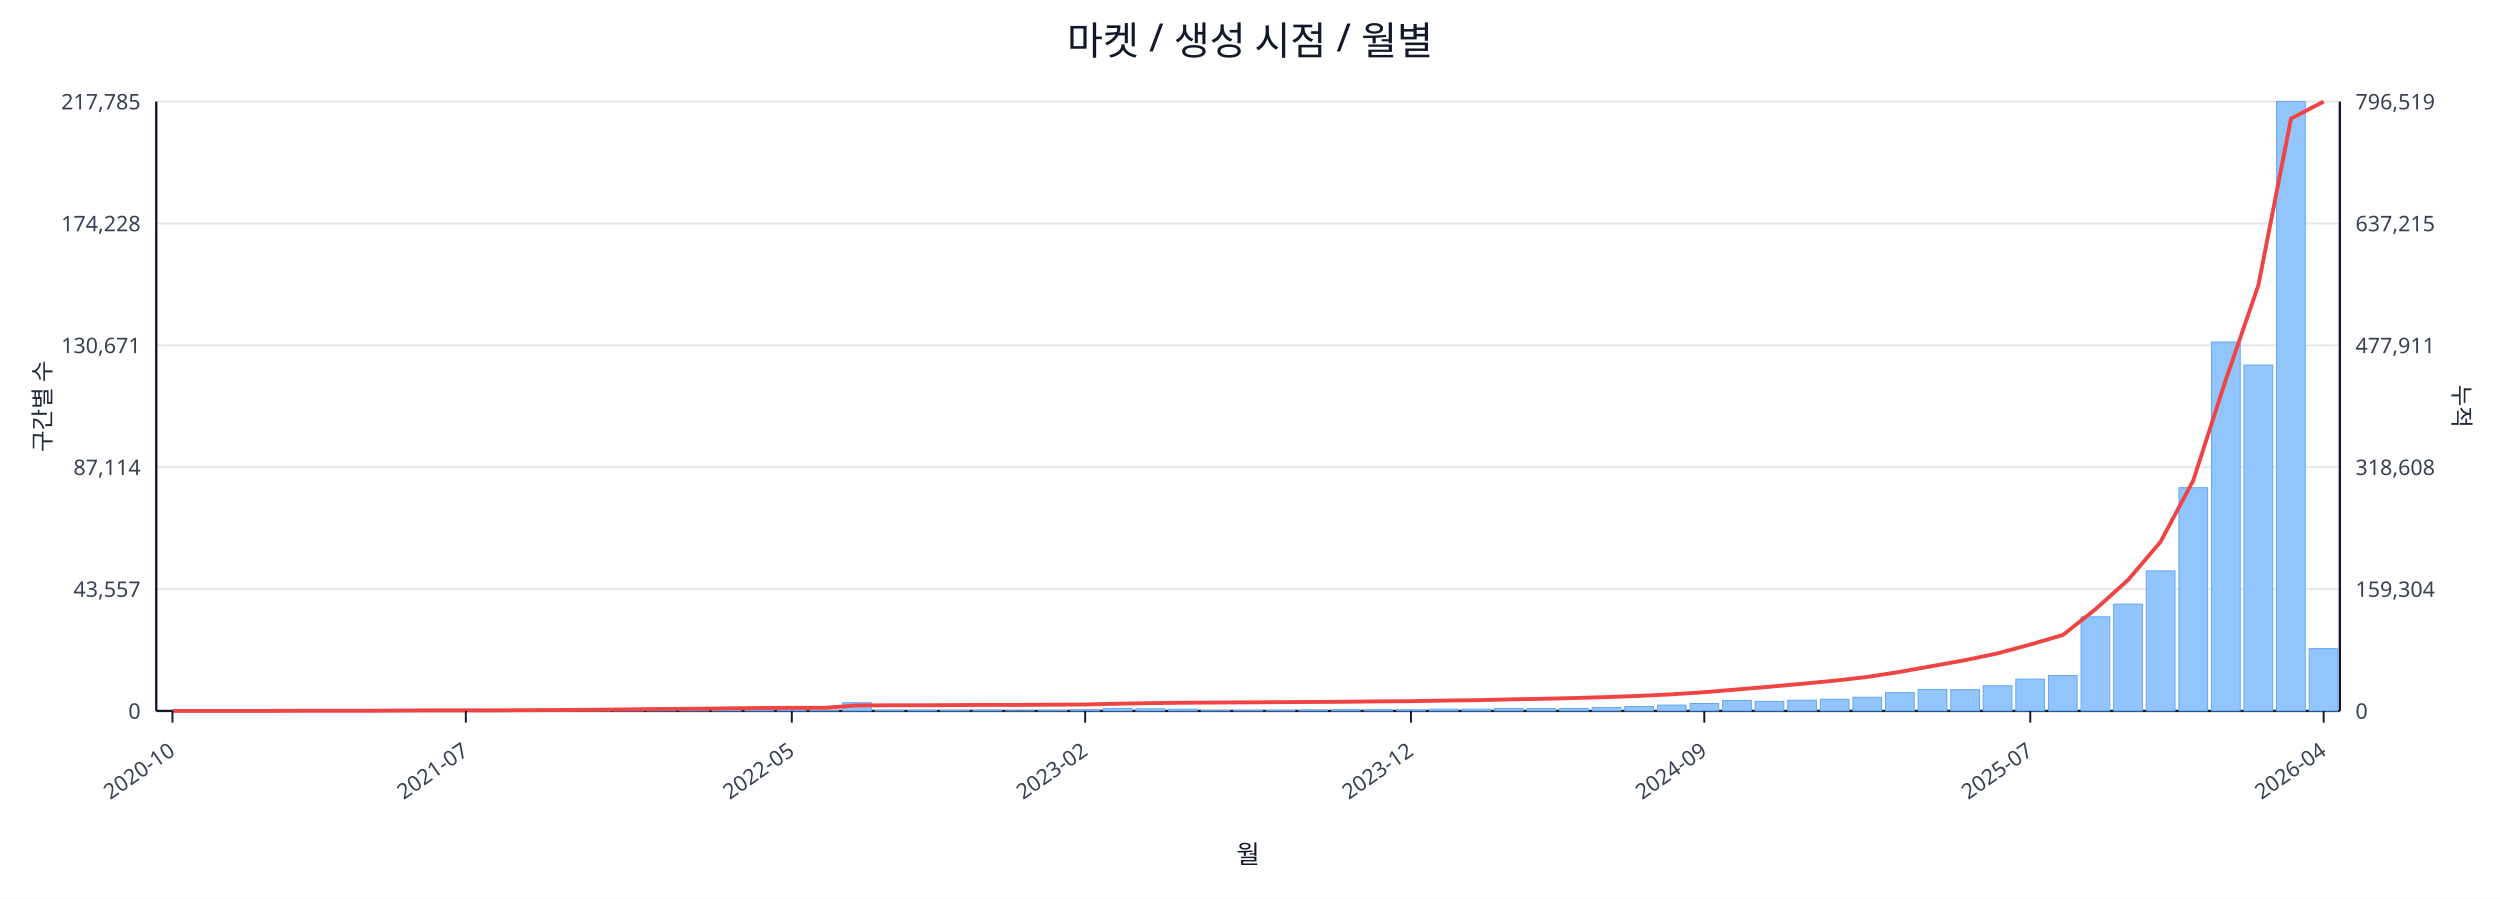
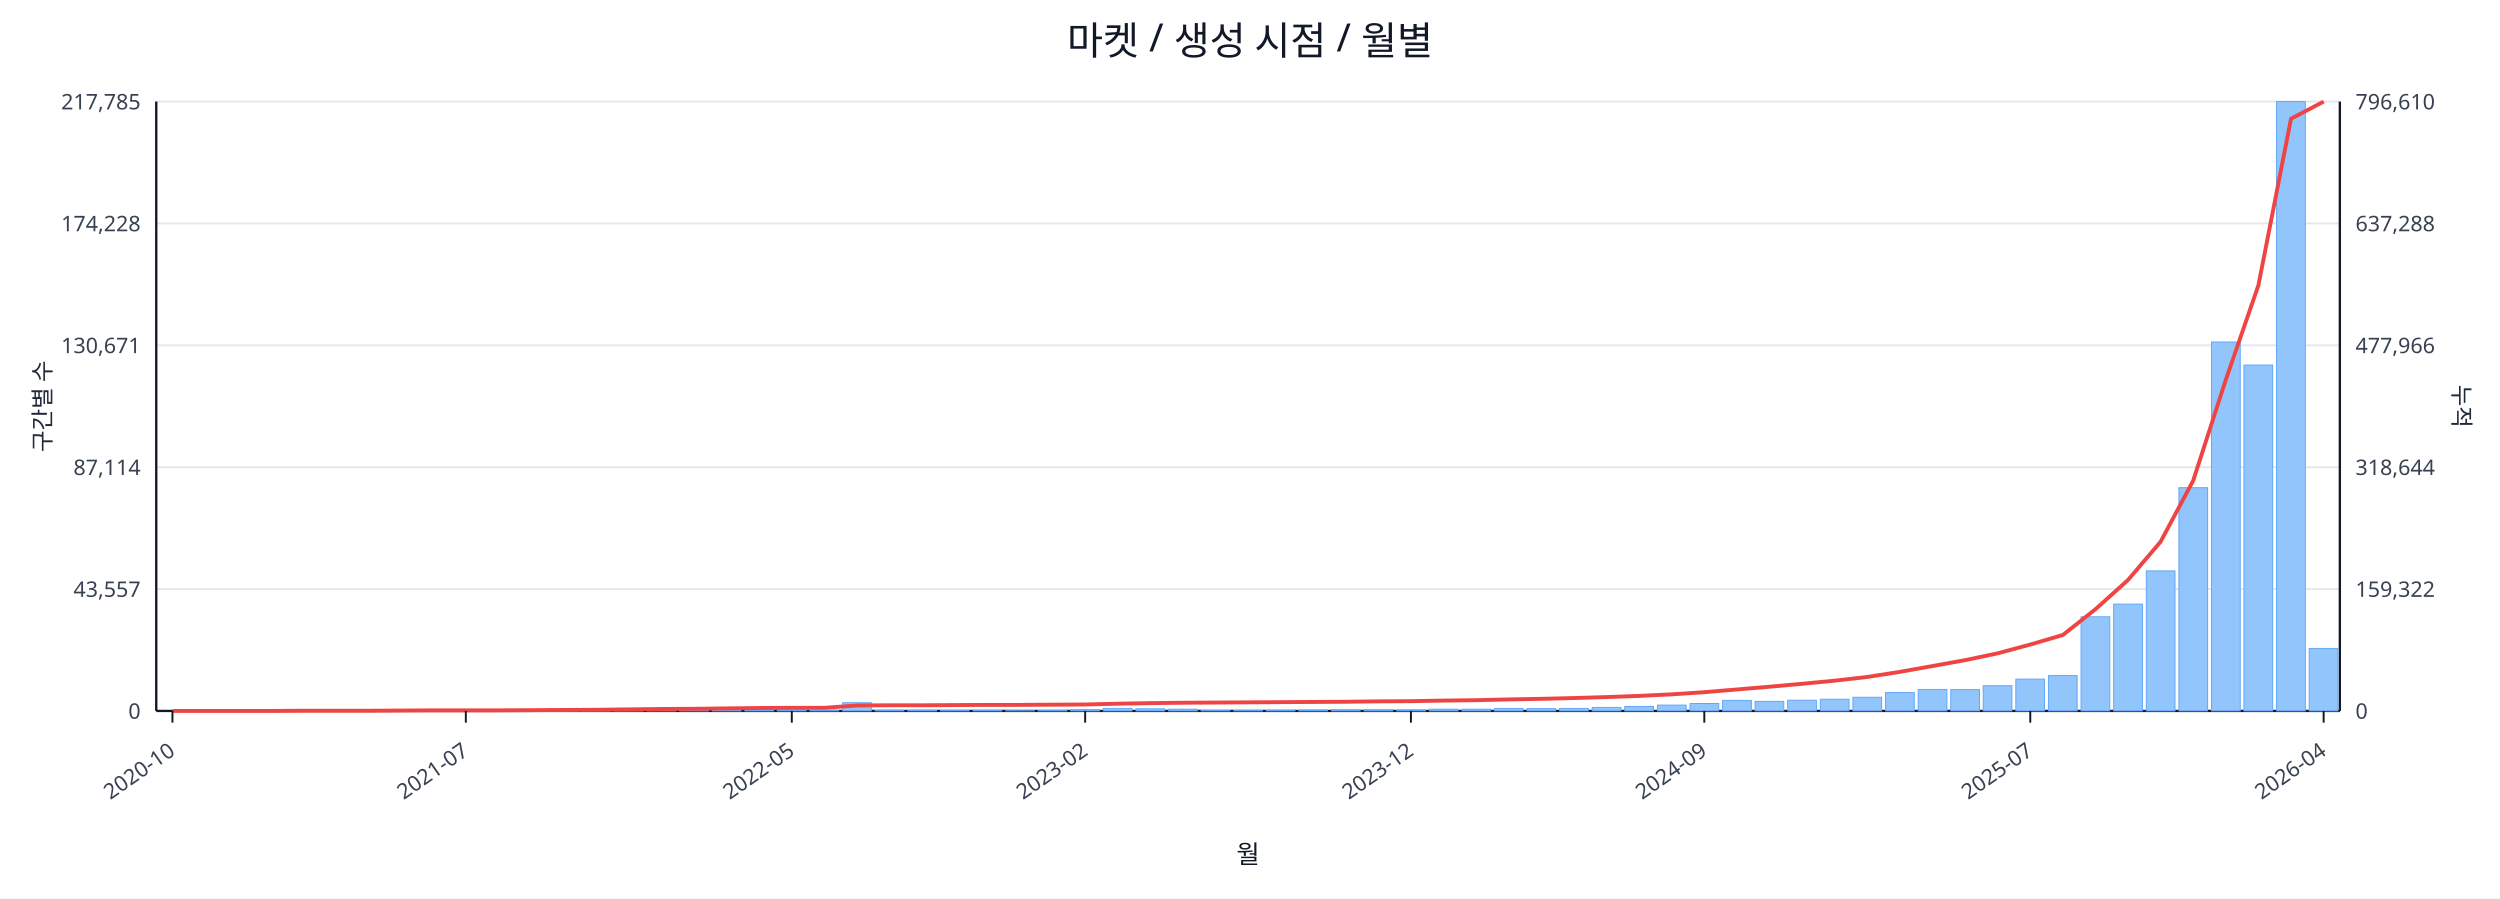
<svg xmlns="http://www.w3.org/2000/svg" width="1280" height="460" viewBox="0 0 1280 460">
  <rect x="0" y="0" width="100%" height="100%" fill="#ffffff" />
  <text x="640.0" y="28" font-size="20" text-anchor="middle" font-family="sans-serif" fill="#111827">마켓 / 생성 시점 / 월별</text>
  <line x1="80.0" y1="52.0" x2="1198.0" y2="52.0" stroke="#e5e7eb" stroke-width="1" />
  <text x="72.0" y="56.0" font-size="11" text-anchor="end" font-family="sans-serif" fill="#374151">217,785</text>
-   <text x="1206.0" y="56.0" font-size="11" text-anchor="start" font-family="sans-serif" fill="#374151">796,519</text>
+   <text x="1206.0" y="56.0" font-size="11" text-anchor="start" font-family="sans-serif" fill="#374151">796,610</text>
  <line x1="80.0" y1="114.4" x2="1198.0" y2="114.4" stroke="#e5e7eb" stroke-width="1" />
  <text x="72.0" y="118.4" font-size="11" text-anchor="end" font-family="sans-serif" fill="#374151">174,228</text>
-   <text x="1206.0" y="118.4" font-size="11" text-anchor="start" font-family="sans-serif" fill="#374151">637,215</text>
+   <text x="1206.0" y="118.4" font-size="11" text-anchor="start" font-family="sans-serif" fill="#374151">637,288</text>
  <line x1="80.0" y1="176.8" x2="1198.0" y2="176.8" stroke="#e5e7eb" stroke-width="1" />
  <text x="72.0" y="180.8" font-size="11" text-anchor="end" font-family="sans-serif" fill="#374151">130,671</text>
-   <text x="1206.0" y="180.8" font-size="11" text-anchor="start" font-family="sans-serif" fill="#374151">477,911</text>
+   <text x="1206.0" y="180.8" font-size="11" text-anchor="start" font-family="sans-serif" fill="#374151">477,966</text>
  <line x1="80.0" y1="239.2" x2="1198.0" y2="239.2" stroke="#e5e7eb" stroke-width="1" />
  <text x="72.0" y="243.2" font-size="11" text-anchor="end" font-family="sans-serif" fill="#374151">87,114</text>
-   <text x="1206.0" y="243.2" font-size="11" text-anchor="start" font-family="sans-serif" fill="#374151">318,608</text>
+   <text x="1206.0" y="243.2" font-size="11" text-anchor="start" font-family="sans-serif" fill="#374151">318,644</text>
  <line x1="80.0" y1="301.6" x2="1198.0" y2="301.6" stroke="#e5e7eb" stroke-width="1" />
  <text x="72.0" y="305.6" font-size="11" text-anchor="end" font-family="sans-serif" fill="#374151">43,557</text>
-   <text x="1206.0" y="305.6" font-size="11" text-anchor="start" font-family="sans-serif" fill="#374151">159,304</text>
+   <text x="1206.0" y="305.6" font-size="11" text-anchor="start" font-family="sans-serif" fill="#374151">159,322</text>
  <line x1="80.0" y1="364.0" x2="1198.0" y2="364.0" stroke="#e5e7eb" stroke-width="1" />
  <text x="72.0" y="368.0" font-size="11" text-anchor="end" font-family="sans-serif" fill="#374151">0</text>
  <text x="1206.0" y="368.0" font-size="11" text-anchor="start" font-family="sans-serif" fill="#374151">0</text>
  <line x1="80.0" y1="364.0" x2="1198.0" y2="364.0" stroke="#111827" stroke-width="1.2" />
  <line x1="80.0" y1="52.0" x2="80.0" y2="364.0" stroke="#111827" stroke-width="1.2" />
  <line x1="1198.0" y1="52.0" x2="1198.0" y2="364.0" stroke="#111827" stroke-width="1.2" />
  <rect x="81.0" y="364.0" width="14.7" height="0.0" fill="#93c5fd" stroke="#60a5fa" stroke-width="0.5" />
  <rect x="97.7" y="364.0" width="14.7" height="0.0" fill="#93c5fd" stroke="#60a5fa" stroke-width="0.5" />
  <rect x="114.4" y="364.0" width="14.7" height="0.0" fill="#93c5fd" stroke="#60a5fa" stroke-width="0.5" />
  <rect x="131.1" y="363.9" width="14.7" height="0.1" fill="#93c5fd" stroke="#60a5fa" stroke-width="0.5" />
  <rect x="147.7" y="363.9" width="14.7" height="0.1" fill="#93c5fd" stroke="#60a5fa" stroke-width="0.5" />
  <rect x="164.4" y="363.9" width="14.7" height="0.1" fill="#93c5fd" stroke="#60a5fa" stroke-width="0.5" />
  <rect x="181.1" y="363.9" width="14.7" height="0.1" fill="#93c5fd" stroke="#60a5fa" stroke-width="0.5" />
  <rect x="197.8" y="363.8" width="14.7" height="0.2" fill="#93c5fd" stroke="#60a5fa" stroke-width="0.5" />
  <rect x="214.5" y="363.7" width="14.7" height="0.3" fill="#93c5fd" stroke="#60a5fa" stroke-width="0.5" />
  <rect x="231.2" y="363.8" width="14.7" height="0.2" fill="#93c5fd" stroke="#60a5fa" stroke-width="0.5" />
  <rect x="247.9" y="363.8" width="14.7" height="0.2" fill="#93c5fd" stroke="#60a5fa" stroke-width="0.5" />
  <rect x="264.6" y="363.9" width="14.7" height="0.1" fill="#93c5fd" stroke="#60a5fa" stroke-width="0.5" />
  <rect x="281.2" y="363.7" width="14.7" height="0.3" fill="#93c5fd" stroke="#60a5fa" stroke-width="0.5" />
  <rect x="297.9" y="363.4" width="14.7" height="0.6" fill="#93c5fd" stroke="#60a5fa" stroke-width="0.5" />
  <rect x="314.6" y="363.5" width="14.7" height="0.5" fill="#93c5fd" stroke="#60a5fa" stroke-width="0.5" />
  <rect x="331.3" y="363.1" width="14.7" height="0.9" fill="#93c5fd" stroke="#60a5fa" stroke-width="0.5" />
  <rect x="348.0" y="363.5" width="14.7" height="0.5" fill="#93c5fd" stroke="#60a5fa" stroke-width="0.5" />
  <rect x="364.7" y="363.3" width="14.7" height="0.7" fill="#93c5fd" stroke="#60a5fa" stroke-width="0.5" />
  <rect x="381.4" y="363.4" width="14.7" height="0.6" fill="#93c5fd" stroke="#60a5fa" stroke-width="0.5" />
  <rect x="398.0" y="363.6" width="14.7" height="0.4" fill="#93c5fd" stroke="#60a5fa" stroke-width="0.5" />
  <rect x="414.7" y="363.8" width="14.7" height="0.2" fill="#93c5fd" stroke="#60a5fa" stroke-width="0.5" />
  <rect x="431.4" y="359.8" width="14.7" height="4.2" fill="#93c5fd" stroke="#60a5fa" stroke-width="0.5" />
  <rect x="448.1" y="363.7" width="14.7" height="0.3" fill="#93c5fd" stroke="#60a5fa" stroke-width="0.5" />
  <rect x="464.8" y="363.7" width="14.7" height="0.3" fill="#93c5fd" stroke="#60a5fa" stroke-width="0.5" />
  <rect x="481.5" y="363.8" width="14.7" height="0.2" fill="#93c5fd" stroke="#60a5fa" stroke-width="0.5" />
  <rect x="498.2" y="363.7" width="14.7" height="0.3" fill="#93c5fd" stroke="#60a5fa" stroke-width="0.5" />
  <rect x="514.9" y="363.9" width="14.7" height="0.1" fill="#93c5fd" stroke="#60a5fa" stroke-width="0.5" />
  <rect x="531.5" y="363.8" width="14.7" height="0.2" fill="#93c5fd" stroke="#60a5fa" stroke-width="0.5" />
  <rect x="548.2" y="363.4" width="14.7" height="0.6" fill="#93c5fd" stroke="#60a5fa" stroke-width="0.5" />
  <rect x="564.9" y="362.7" width="14.7" height="1.3" fill="#93c5fd" stroke="#60a5fa" stroke-width="0.5" />
  <rect x="581.6" y="362.9" width="14.7" height="1.1" fill="#93c5fd" stroke="#60a5fa" stroke-width="0.5" />
  <rect x="598.3" y="363.1" width="14.7" height="0.9" fill="#93c5fd" stroke="#60a5fa" stroke-width="0.5" />
  <rect x="615.0" y="363.8" width="14.7" height="0.2" fill="#93c5fd" stroke="#60a5fa" stroke-width="0.5" />
  <rect x="631.7" y="363.8" width="14.7" height="0.2" fill="#93c5fd" stroke="#60a5fa" stroke-width="0.5" />
  <rect x="648.3" y="363.7" width="14.7" height="0.3" fill="#93c5fd" stroke="#60a5fa" stroke-width="0.5" />
  <rect x="665.0" y="363.6" width="14.7" height="0.4" fill="#93c5fd" stroke="#60a5fa" stroke-width="0.5" />
  <rect x="681.7" y="363.4" width="14.7" height="0.6" fill="#93c5fd" stroke="#60a5fa" stroke-width="0.5" />
  <rect x="698.4" y="363.4" width="14.7" height="0.6" fill="#93c5fd" stroke="#60a5fa" stroke-width="0.5" />
  <rect x="715.1" y="363.5" width="14.7" height="0.5" fill="#93c5fd" stroke="#60a5fa" stroke-width="0.5" />
  <rect x="731.8" y="363.1" width="14.7" height="0.9" fill="#93c5fd" stroke="#60a5fa" stroke-width="0.5" />
  <rect x="748.5" y="363.1" width="14.7" height="0.9" fill="#93c5fd" stroke="#60a5fa" stroke-width="0.5" />
  <rect x="765.1" y="362.7" width="14.7" height="1.3" fill="#93c5fd" stroke="#60a5fa" stroke-width="0.5" />
  <rect x="781.8" y="362.8" width="14.7" height="1.2" fill="#93c5fd" stroke="#60a5fa" stroke-width="0.5" />
  <rect x="798.5" y="362.7" width="14.7" height="1.3" fill="#93c5fd" stroke="#60a5fa" stroke-width="0.5" />
  <rect x="815.2" y="362.2" width="14.7" height="1.8" fill="#93c5fd" stroke="#60a5fa" stroke-width="0.5" />
  <rect x="831.9" y="361.7" width="14.7" height="2.3" fill="#93c5fd" stroke="#60a5fa" stroke-width="0.5" />
  <rect x="848.6" y="361.0" width="14.7" height="3.0" fill="#93c5fd" stroke="#60a5fa" stroke-width="0.5" />
  <rect x="865.3" y="360.2" width="14.7" height="3.8" fill="#93c5fd" stroke="#60a5fa" stroke-width="0.5" />
  <rect x="882.0" y="358.6" width="14.7" height="5.4" fill="#93c5fd" stroke="#60a5fa" stroke-width="0.5" />
  <rect x="898.6" y="359.1" width="14.7" height="4.9" fill="#93c5fd" stroke="#60a5fa" stroke-width="0.5" />
  <rect x="915.3" y="358.5" width="14.7" height="5.5" fill="#93c5fd" stroke="#60a5fa" stroke-width="0.5" />
  <rect x="932.0" y="358.0" width="14.7" height="6.0" fill="#93c5fd" stroke="#60a5fa" stroke-width="0.5" />
  <rect x="948.7" y="357.0" width="14.7" height="7.0" fill="#93c5fd" stroke="#60a5fa" stroke-width="0.5" />
  <rect x="965.4" y="354.6" width="14.7" height="9.4" fill="#93c5fd" stroke="#60a5fa" stroke-width="0.5" />
  <rect x="982.1" y="353.0" width="14.7" height="11.0" fill="#93c5fd" stroke="#60a5fa" stroke-width="0.5" />
  <rect x="998.8" y="353.1" width="14.7" height="10.9" fill="#93c5fd" stroke="#60a5fa" stroke-width="0.5" />
  <rect x="1015.4" y="351.1" width="14.7" height="12.9" fill="#93c5fd" stroke="#60a5fa" stroke-width="0.5" />
  <rect x="1032.1" y="347.7" width="14.7" height="16.3" fill="#93c5fd" stroke="#60a5fa" stroke-width="0.5" />
  <rect x="1048.8" y="345.9" width="14.7" height="18.1" fill="#93c5fd" stroke="#60a5fa" stroke-width="0.5" />
  <rect x="1065.5" y="315.8" width="14.7" height="48.2" fill="#93c5fd" stroke="#60a5fa" stroke-width="0.5" />
  <rect x="1082.2" y="309.3" width="14.7" height="54.7" fill="#93c5fd" stroke="#60a5fa" stroke-width="0.5" />
  <rect x="1098.9" y="292.3" width="14.7" height="71.7" fill="#93c5fd" stroke="#60a5fa" stroke-width="0.5" />
  <rect x="1115.6" y="249.7" width="14.7" height="114.3" fill="#93c5fd" stroke="#60a5fa" stroke-width="0.5" />
  <rect x="1132.3" y="175.1" width="14.7" height="188.9" fill="#93c5fd" stroke="#60a5fa" stroke-width="0.5" />
  <rect x="1148.9" y="186.9" width="14.7" height="177.1" fill="#93c5fd" stroke="#60a5fa" stroke-width="0.5" />
  <rect x="1165.6" y="52.0" width="14.7" height="312.0" fill="#93c5fd" stroke="#60a5fa" stroke-width="0.5" />
-   <rect x="1182.3" y="332.1" width="14.7" height="31.9" fill="#93c5fd" stroke="#60a5fa" stroke-width="0.5" />
-   <polyline fill="none" stroke="#ef4444" stroke-width="2" points="88.3,364.0 105.0,364.0 121.7,364.0 138.4,364.0 155.1,363.9 171.8,363.9 188.5,363.9 205.1,363.8 221.8,363.7 238.5,363.7 255.2,363.7 271.9,363.6 288.6,363.5 305.3,363.4 322.0,363.2 338.6,363.0 355.3,362.9 372.0,362.7 388.7,362.5 405.4,362.4 422.1,362.4 438.8,361.2 455.4,361.1 472.1,361.1 488.8,361.0 505.5,360.9 522.2,360.9 538.9,360.8 555.6,360.7 572.3,360.3 588.9,360.0 605.6,359.8 622.3,359.7 639.0,359.6 655.7,359.5 672.4,359.4 689.1,359.3 705.7,359.1 722.4,359.0 739.1,358.7 755.8,358.5 772.5,358.1 789.2,357.8 805.9,357.4 822.6,356.9 839.2,356.3 855.9,355.5 872.6,354.4 889.3,353.0 906.0,351.6 922.7,350.1 939.4,348.5 956.0,346.6 972.7,344.0 989.4,341.0 1006.1,338.0 1022.8,334.5 1039.5,330.0 1056.2,325.1 1072.9,311.9 1089.5,297.0 1106.2,277.4 1122.9,246.1 1139.6,194.5 1156.3,146.0 1173.0,60.7 1189.7,52.0" />
+   <rect x="1182.3" y="332.0" width="14.7" height="32.0" fill="#93c5fd" stroke="#60a5fa" stroke-width="0.5" />
+   <polyline fill="none" stroke="#ef4444" stroke-width="2" points="88.3,364.0 105.0,364.0 121.7,364.0 138.4,364.0 155.1,363.9 171.8,363.9 188.5,363.9 205.1,363.8 221.8,363.7 238.5,363.7 255.2,363.7 271.9,363.6 288.6,363.5 305.3,363.4 322.0,363.2 338.6,363.0 355.3,362.9 372.0,362.7 388.7,362.5 405.4,362.4 422.1,362.4 438.8,361.2 455.4,361.1 472.1,361.1 488.8,361.0 505.5,360.9 522.2,360.9 538.9,360.8 555.6,360.7 572.3,360.3 588.9,360.0 605.6,359.8 622.3,359.7 639.0,359.6 655.7,359.5 672.4,359.4 689.1,359.3 705.7,359.1 722.4,359.0 739.1,358.7 755.8,358.5 772.5,358.1 789.2,357.8 805.9,357.4 822.6,356.9 839.2,356.3 855.9,355.5 872.6,354.4 889.3,353.0 906.0,351.6 922.7,350.1 939.4,348.5 956.0,346.6 972.7,344.0 989.4,341.0 1006.1,338.0 1022.8,334.5 1039.5,330.0 1056.2,325.1 1072.9,311.9 1089.5,297.0 1106.2,277.4 1122.9,246.1 1139.6,194.5 1156.3,146.1 1173.0,60.8 1189.7,52.0" />
  <line x1="88.3" y1="364.0" x2="88.3" y2="370.0" stroke="#111827" stroke-width="1" />
  <text x="90.3" y="386.0" font-size="11" text-anchor="end" transform="rotate(-35 90.3 386.0)" font-family="sans-serif" fill="#374151">2020-10</text>
  <line x1="238.5" y1="364.0" x2="238.5" y2="370.0" stroke="#111827" stroke-width="1" />
  <text x="240.5" y="386.0" font-size="11" text-anchor="end" transform="rotate(-35 240.5 386.0)" font-family="sans-serif" fill="#374151">2021-07</text>
  <line x1="405.4" y1="364.0" x2="405.4" y2="370.0" stroke="#111827" stroke-width="1" />
  <text x="407.4" y="386.0" font-size="11" text-anchor="end" transform="rotate(-35 407.4 386.0)" font-family="sans-serif" fill="#374151">2022-05</text>
  <line x1="555.6" y1="364.0" x2="555.6" y2="370.0" stroke="#111827" stroke-width="1" />
  <text x="557.6" y="386.0" font-size="11" text-anchor="end" transform="rotate(-35 557.6 386.0)" font-family="sans-serif" fill="#374151">2023-02</text>
  <line x1="722.4" y1="364.0" x2="722.4" y2="370.0" stroke="#111827" stroke-width="1" />
  <text x="724.4" y="386.0" font-size="11" text-anchor="end" transform="rotate(-35 724.4 386.0)" font-family="sans-serif" fill="#374151">2023-12</text>
  <line x1="872.6" y1="364.0" x2="872.6" y2="370.0" stroke="#111827" stroke-width="1" />
  <text x="874.6" y="386.0" font-size="11" text-anchor="end" transform="rotate(-35 874.6 386.0)" font-family="sans-serif" fill="#374151">2024-09</text>
  <line x1="1039.5" y1="364.0" x2="1039.5" y2="370.0" stroke="#111827" stroke-width="1" />
  <text x="1041.5" y="386.0" font-size="11" text-anchor="end" transform="rotate(-35 1041.5 386.0)" font-family="sans-serif" fill="#374151">2025-07</text>
  <line x1="1189.7" y1="364.0" x2="1189.7" y2="370.0" stroke="#111827" stroke-width="1" />
  <text x="1191.7" y="386.0" font-size="11" text-anchor="end" transform="rotate(-35 1191.7 386.0)" font-family="sans-serif" fill="#374151">2026-04</text>
  <text x="26" y="208.0" font-size="12" transform="rotate(-90 26 208.0)" text-anchor="middle" font-family="sans-serif" fill="#1f2937">구간별 수</text>
  <text x="1256.0" y="208.0" font-size="12" transform="rotate(90 1256.0 208.0)" text-anchor="middle" font-family="sans-serif" fill="#1f2937">누적</text>
  <text x="639.0" y="442.0" font-size="13" text-anchor="middle" font-family="sans-serif" fill="#111827">월</text>
</svg>
